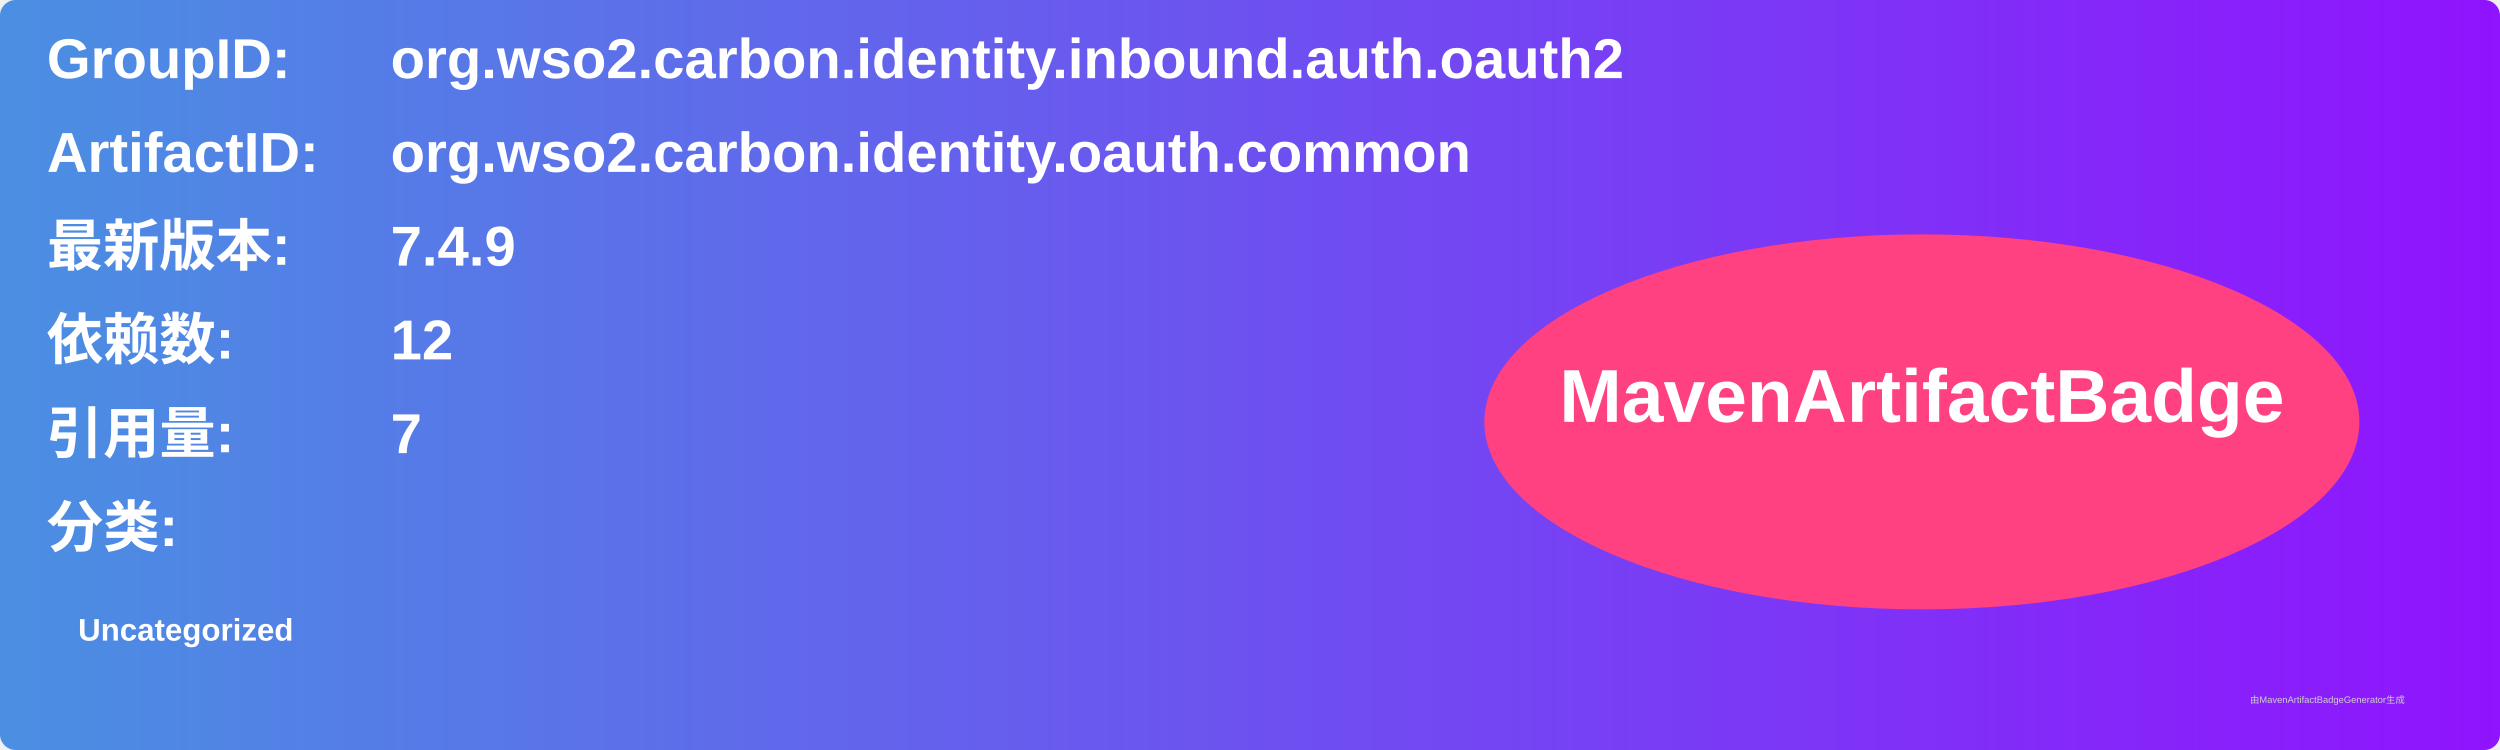
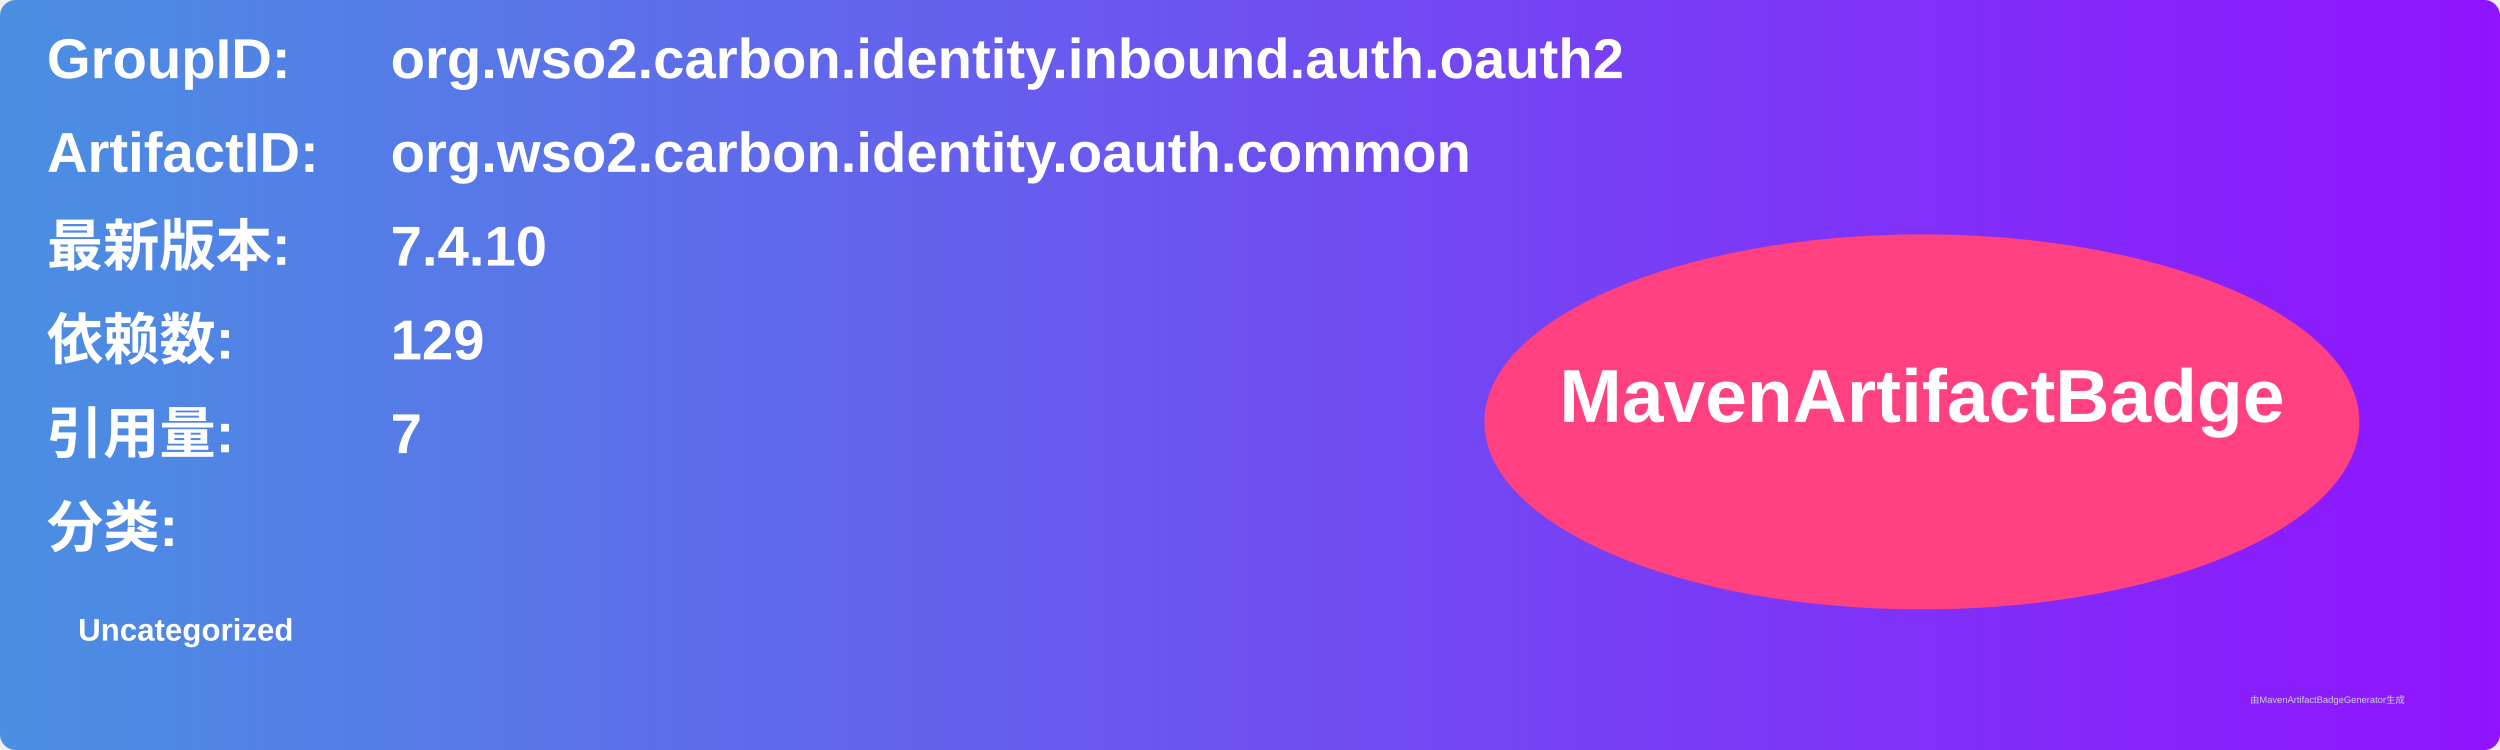
<svg xmlns="http://www.w3.org/2000/svg" width="800" height="240" viewBox="0 0 800 240">
  <linearGradient id="grad" x1="0%" y1="0%" x2="100%" y2="0%">
    <stop offset="0%" stop-color="#4a90e2" />
    <stop offset="100%" stop-color="#9013fe" />
  </linearGradient>
  <rect width="100%" height="100%" rx="5" ry="5" fill="url(#grad)" />
  <g transform="translate(15, 15)">
    <text x="0" y="10" font-family="Arial" font-size="18" fill="white" font-weight="bold" width="260">GroupID:</text>
    <text x="110" y="10" font-family="Arial" font-size="18" fill="white" font-weight="bold" width="460">org.wso2.carbon.identity.inbound.auth.oauth2</text>
    <text x="0" y="40" font-family="Arial" font-size="18" fill="white" font-weight="bold" width="260">ArtifactID:</text>
    <text x="110" y="40" font-family="Arial" font-size="18" fill="white" font-weight="bold" width="460">org.wso2.carbon.identity.oauth.common</text>
    <text x="0" y="70" font-family="Arial" font-size="18" fill="white" font-weight="bold">最新版本:</text>
    <text x="110" y="70" font-family="Arial" font-size="18" fill="white" font-weight="bold">
-       <tspan font-weight="bold">7.4.9</tspan>
+       <tspan font-weight="bold">7.4.10</tspan>
    </text>
    <text x="0" y="100" font-family="Arial" font-size="18" fill="white" font-weight="bold">依赖数: </text>
    <text x="110" y="100" font-family="Arial" font-size="18" fill="white">
-       <tspan font-weight="bold">12</tspan>
+       <tspan font-weight="bold">129</tspan>
    </text>
    <text x="0" y="130" font-family="Arial" font-size="18" fill="white" font-weight="bold">引用量: </text>
    <text x="110" y="130" font-family="Arial" font-size="18" fill="white">
      <tspan font-weight="bold">7</tspan>
    </text>
    <text x="0" y="160" font-family="Arial" font-size="18" fill="white" font-weight="bold">分类:</text>
    <text x="10" y="190" font-family="Arial" font-size="10" fill="white">
      <tspan font-weight="bold">Uncategorized</tspan>
    </text>
    <ellipse cx="600" cy="120" rx="140" ry="60" fill="#ff4081" />
    <text x="600" y="120" text-anchor="middle" font-family="Arial" font-size="24" fill="white" font-weight="bold">MavenArtifactBadge</text>
  </g>
  <text x="720" y="225" font-family="Arial" font-size="3" fill="#d0d0d0">由MavenArtifactBadgeGenerator生成</text>
</svg>
